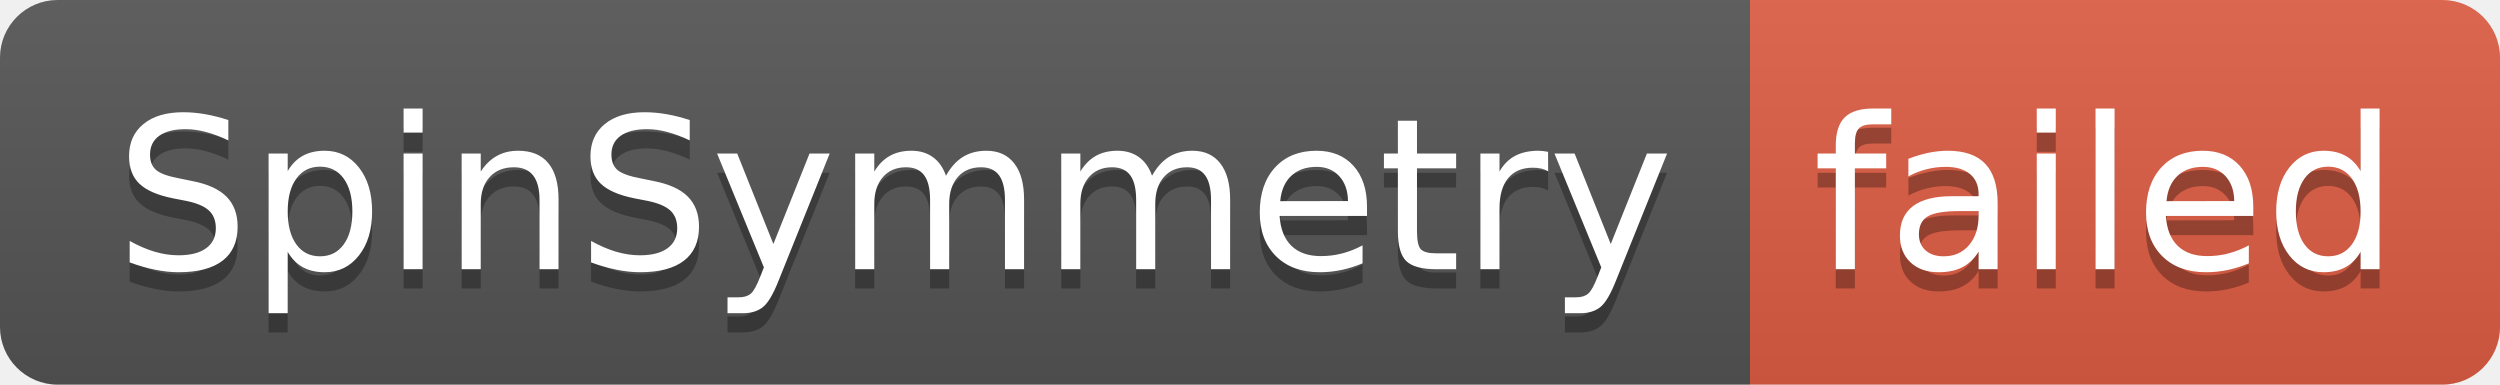
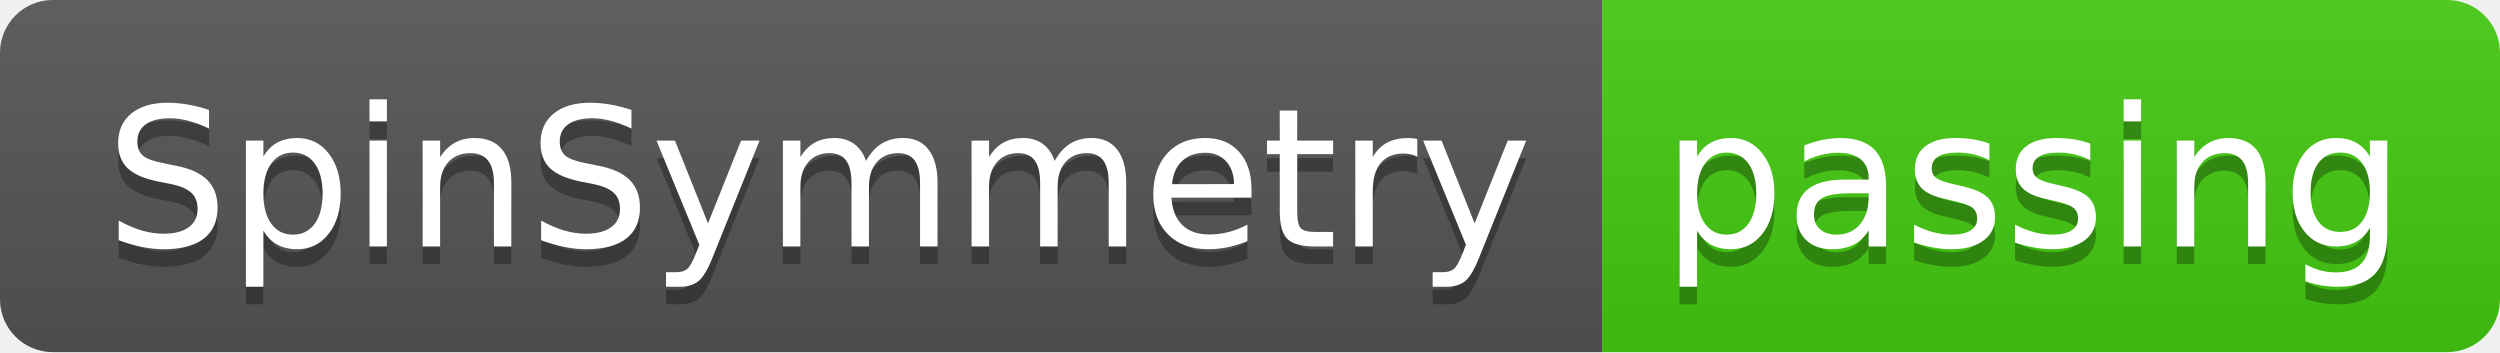
- <svg xmlns="http://www.w3.org/2000/svg" width="130" height="20" role="img" aria-label="SpinSymmetry: failed">
+ <svg xmlns="http://www.w3.org/2000/svg" width="142" height="20" role="img" aria-label="SpinSymmetry: passing">
  <linearGradient id="s" x2="0" y2="100%">
    <stop offset="0" stop-color="#bbb" stop-opacity=".1" />
    <stop offset="1" stop-opacity=".1" />
  </linearGradient>
  <clipPath id="r">
-     <rect width="130" height="20" rx="3" fill="#fff" />
+     <rect width="142" height="20" rx="3" fill="#fff" />
  </clipPath>
  <g clip-path="url(#r)">
    <rect width="91" height="20" fill="#555" />
-     <rect x="91" width="39" height="20" fill="#e05d44" />
-     <rect width="130" height="20" fill="url(#s)" />
+     <rect x="91" width="51" height="20" fill="#4c1" />
+     <rect width="142" height="20" fill="url(#s)" />
  </g>
  <g fill="#fff" text-anchor="middle" font-family="Verdana,Geneva,DejaVu Sans,sans-serif" text-rendering="geometricPrecision" font-size="110">
    <text aria-hidden="true" x="465" y="150" fill="#010101" fill-opacity=".3" transform="scale(.1)" textLength="810">SpinSymmetry</text>
    <text x="465" y="140" transform="scale(.1)" fill="#fff" textLength="810">SpinSymmetry</text>
-     <text aria-hidden="true" x="1095" y="150" fill="#010101" fill-opacity=".3" transform="scale(.1)" textLength="290">failed</text>
-     <text x="1095" y="140" transform="scale(.1)" fill="#fff" textLength="290">failed</text>
+     <text aria-hidden="true" x="1155" y="150" fill="#010101" fill-opacity=".3" transform="scale(.1)" textLength="410">passing</text>
+     <text x="1155" y="140" transform="scale(.1)" fill="#fff" textLength="410">passing</text>
  </g>
</svg>
